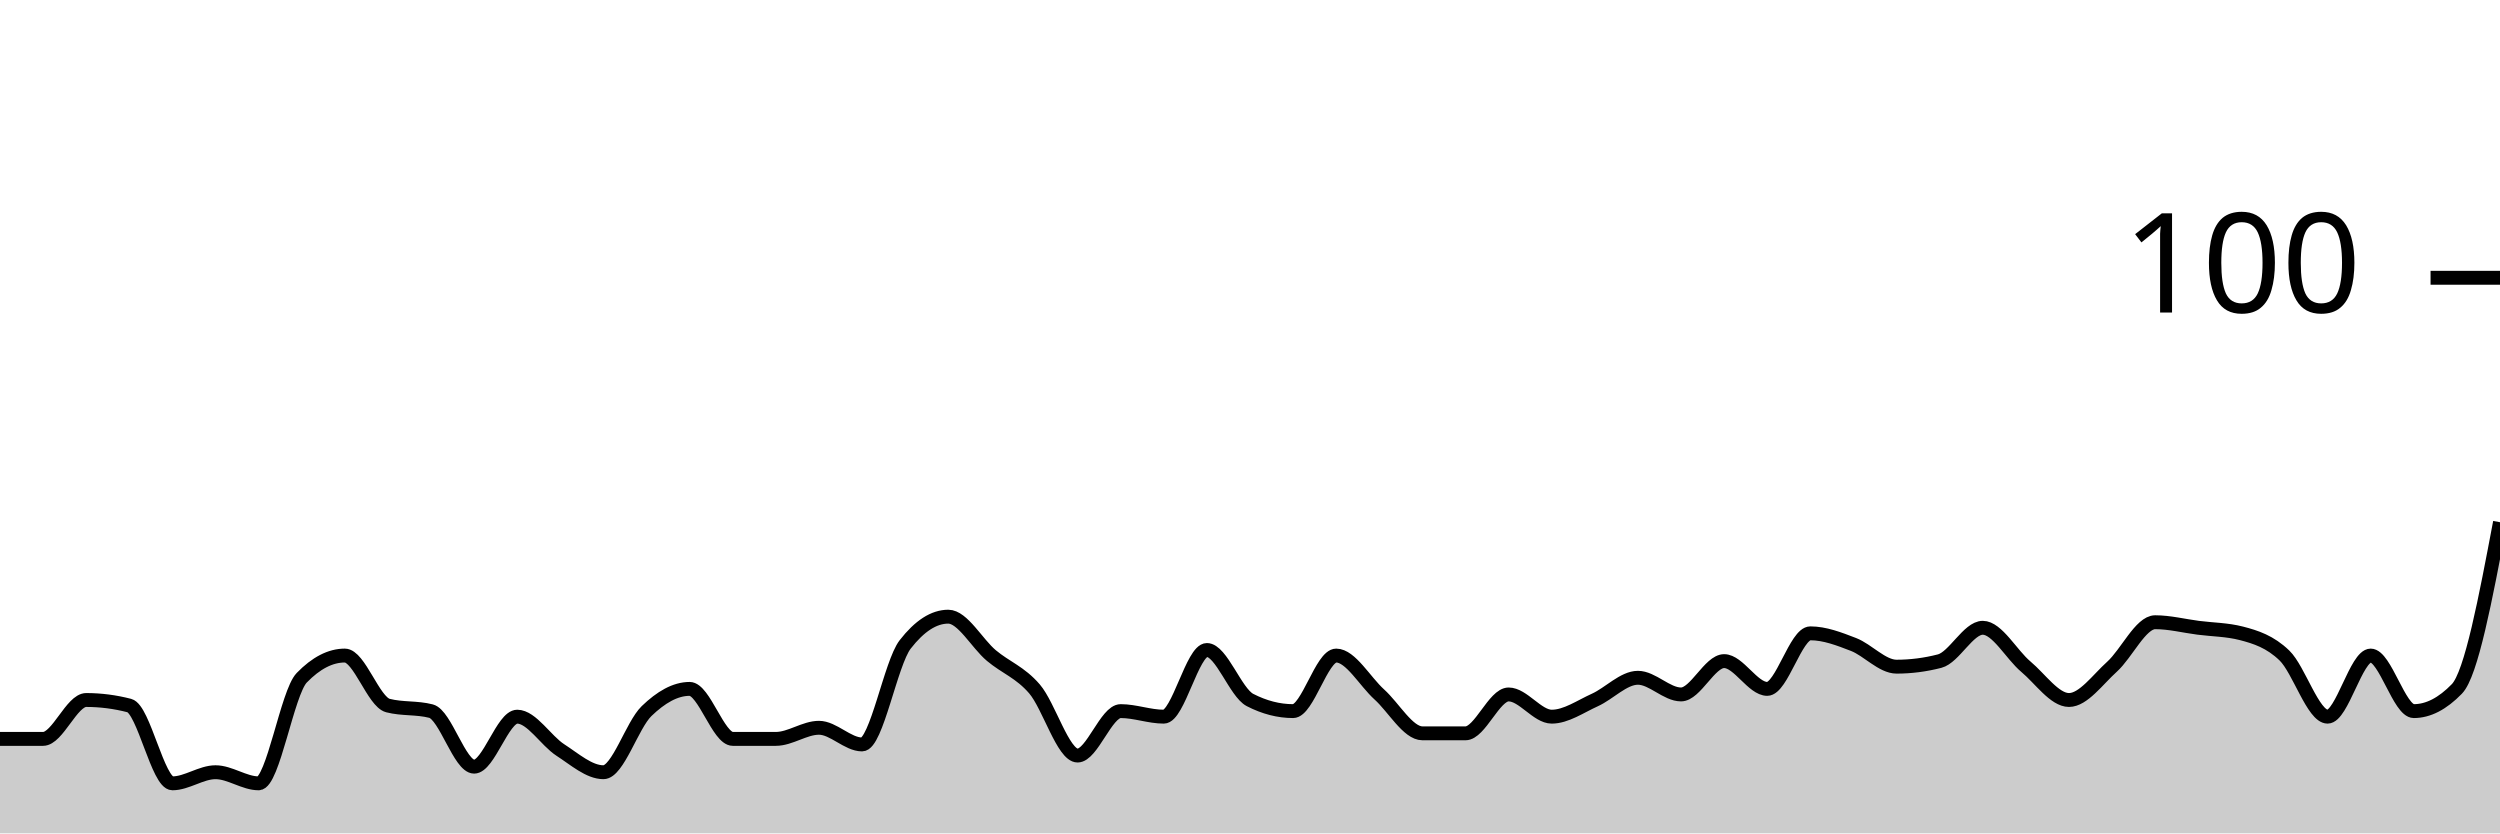
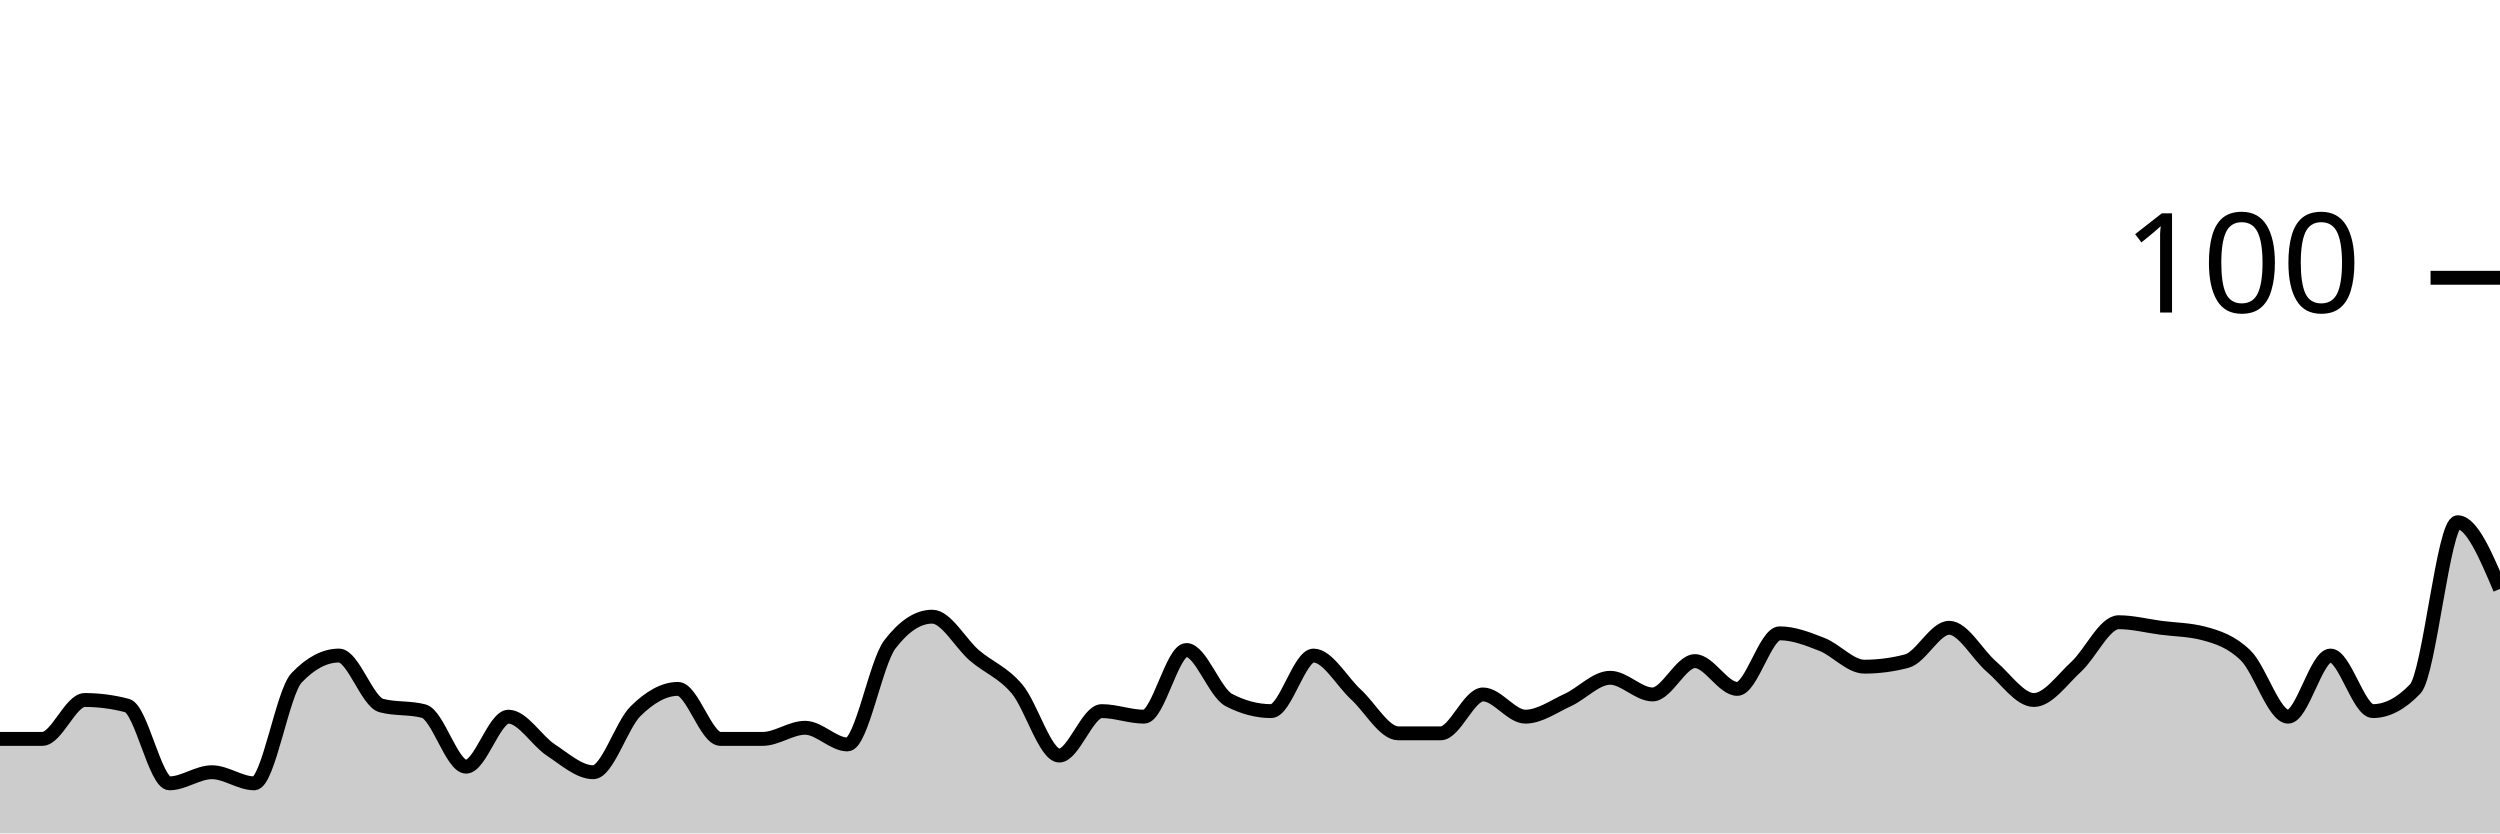
<svg xmlns="http://www.w3.org/2000/svg" viewBox="0 0 180 60">
  <g transform="translate(0,20)">
-     <path class="area" fill="rgba(0, 0, 0, 0.2)" d="M0,33.2C1.034,33.2,2.069,33.2,3.103,33.2C4.138,33.2,5.172,30.4,6.207,30.4C7.241,30.4,8.276,30.533,9.31,30.8C10.345,31.067,11.379,36.4,12.414,36.4C13.448,36.4,14.483,35.6,15.517,35.6C16.552,35.6,17.586,36.4,18.621,36.4C19.655,36.4,20.69,29.867,21.724,28.8C22.759,27.733,23.793,27.2,24.828,27.2C25.862,27.2,26.897,30.533,27.931,30.8C28.966,31.067,30,30.933,31.034,31.2C32.069,31.467,33.103,35.2,34.138,35.2C35.172,35.2,36.207,31.6,37.241,31.6C38.276,31.6,39.31,33.333,40.345,34C41.379,34.667,42.414,35.6,43.448,35.6C44.483,35.6,45.517,32.2,46.552,31.2C47.586,30.2,48.621,29.6,49.655,29.6C50.69,29.6,51.724,33.2,52.759,33.2C53.793,33.2,54.828,33.2,55.862,33.2C56.897,33.2,57.931,32.4,58.966,32.4C60,32.4,61.034,33.6,62.069,33.6C63.103,33.6,64.138,27.733,65.172,26.4C66.207,25.067,67.241,24.4,68.276,24.4C69.31,24.4,70.345,26.333,71.379,27.2C72.414,28.067,73.448,28.4,74.483,29.6C75.517,30.8,76.552,34.4,77.586,34.4C78.621,34.4,79.655,31.2,80.69,31.2C81.724,31.2,82.759,31.6,83.793,31.6C84.828,31.6,85.862,26.8,86.897,26.8C87.931,26.8,88.966,29.867,90,30.4C91.034,30.933,92.069,31.2,93.103,31.2C94.138,31.2,95.172,27.2,96.207,27.2C97.241,27.2,98.276,29.067,99.31,30C100.345,30.933,101.379,32.8,102.414,32.8C103.448,32.8,104.483,32.8,105.517,32.8C106.552,32.8,107.586,30,108.621,30C109.655,30,110.69,31.6,111.724,31.6C112.759,31.6,113.793,30.867,114.828,30.4C115.862,29.933,116.897,28.8,117.931,28.8C118.966,28.8,120,30,121.034,30C122.069,30,123.103,27.6,124.138,27.6C125.172,27.6,126.207,29.6,127.241,29.6C128.276,29.6,129.31,25.6,130.345,25.6C131.379,25.6,132.414,26,133.448,26.4C134.483,26.8,135.517,28,136.552,28C137.586,28,138.621,27.867,139.655,27.6C140.69,27.333,141.724,25.2,142.759,25.2C143.793,25.2,144.828,27.133,145.862,28C146.897,28.867,147.931,30.4,148.966,30.4C150,30.4,151.034,28.933,152.069,28C153.103,27.067,154.138,24.8,155.172,24.8C156.207,24.8,157.241,25.067,158.276,25.2C159.31,25.333,160.345,25.333,161.379,25.6C162.414,25.867,163.448,26.2,164.483,27.2C165.517,28.2,166.552,31.6,167.586,31.6C168.621,31.6,169.655,27.2,170.69,27.2C171.724,27.2,172.759,31.2,173.793,31.2C174.828,31.2,175.862,30.667,176.897,29.6C177.931,28.533,178.966,23.067,180,17.6L180,40C178.966,40,177.931,40,176.897,40C175.862,40,174.828,40,173.793,40C172.759,40,171.724,40,170.69,40C169.655,40,168.621,40,167.586,40C166.552,40,165.517,40,164.483,40C163.448,40,162.414,40,161.379,40C160.345,40,159.31,40,158.276,40C157.241,40,156.207,40,155.172,40C154.138,40,153.103,40,152.069,40C151.034,40,150,40,148.966,40C147.931,40,146.897,40,145.862,40C144.828,40,143.793,40,142.759,40C141.724,40,140.69,40,139.655,40C138.621,40,137.586,40,136.552,40C135.517,40,134.483,40,133.448,40C132.414,40,131.379,40,130.345,40C129.31,40,128.276,40,127.241,40C126.207,40,125.172,40,124.138,40C123.103,40,122.069,40,121.034,40C120,40,118.966,40,117.931,40C116.897,40,115.862,40,114.828,40C113.793,40,112.759,40,111.724,40C110.69,40,109.655,40,108.621,40C107.586,40,106.552,40,105.517,40C104.483,40,103.448,40,102.414,40C101.379,40,100.345,40,99.31,40C98.276,40,97.241,40,96.207,40C95.172,40,94.138,40,93.103,40C92.069,40,91.034,40,90,40C88.966,40,87.931,40,86.897,40C85.862,40,84.828,40,83.793,40C82.759,40,81.724,40,80.69,40C79.655,40,78.621,40,77.586,40C76.552,40,75.517,40,74.483,40C73.448,40,72.414,40,71.379,40C70.345,40,69.31,40,68.276,40C67.241,40,66.207,40,65.172,40C64.138,40,63.103,40,62.069,40C61.034,40,60,40,58.966,40C57.931,40,56.897,40,55.862,40C54.828,40,53.793,40,52.759,40C51.724,40,50.69,40,49.655,40C48.621,40,47.586,40,46.552,40C45.517,40,44.483,40,43.448,40C42.414,40,41.379,40,40.345,40C39.31,40,38.276,40,37.241,40C36.207,40,35.172,40,34.138,40C33.103,40,32.069,40,31.034,40C30,40,28.966,40,27.931,40C26.897,40,25.862,40,24.828,40C23.793,40,22.759,40,21.724,40C20.69,40,19.655,40,18.621,40C17.586,40,16.552,40,15.517,40C14.483,40,13.448,40,12.414,40C11.379,40,10.345,40,9.31,40C8.276,40,7.241,40,6.207,40C5.172,40,4.138,40,3.103,40C2.069,40,1.034,40,0,40Z" />
-     <path class="line" stroke="black" fill="none" d="M0,33.2C1.034,33.2,2.069,33.2,3.103,33.2C4.138,33.2,5.172,30.4,6.207,30.4C7.241,30.4,8.276,30.533,9.31,30.8C10.345,31.067,11.379,36.4,12.414,36.4C13.448,36.4,14.483,35.6,15.517,35.6C16.552,35.6,17.586,36.4,18.621,36.4C19.655,36.4,20.69,29.867,21.724,28.8C22.759,27.733,23.793,27.2,24.828,27.2C25.862,27.2,26.897,30.533,27.931,30.8C28.966,31.067,30,30.933,31.034,31.2C32.069,31.467,33.103,35.2,34.138,35.2C35.172,35.2,36.207,31.6,37.241,31.6C38.276,31.6,39.31,33.333,40.345,34C41.379,34.667,42.414,35.6,43.448,35.6C44.483,35.6,45.517,32.2,46.552,31.2C47.586,30.2,48.621,29.6,49.655,29.6C50.69,29.6,51.724,33.2,52.759,33.2C53.793,33.2,54.828,33.2,55.862,33.2C56.897,33.2,57.931,32.4,58.966,32.4C60,32.4,61.034,33.6,62.069,33.6C63.103,33.6,64.138,27.733,65.172,26.4C66.207,25.067,67.241,24.4,68.276,24.4C69.31,24.4,70.345,26.333,71.379,27.2C72.414,28.067,73.448,28.4,74.483,29.6C75.517,30.8,76.552,34.4,77.586,34.4C78.621,34.4,79.655,31.2,80.69,31.2C81.724,31.2,82.759,31.6,83.793,31.6C84.828,31.6,85.862,26.8,86.897,26.8C87.931,26.8,88.966,29.867,90,30.4C91.034,30.933,92.069,31.2,93.103,31.2C94.138,31.2,95.172,27.2,96.207,27.2C97.241,27.2,98.276,29.067,99.31,30C100.345,30.933,101.379,32.8,102.414,32.8C103.448,32.8,104.483,32.8,105.517,32.8C106.552,32.8,107.586,30,108.621,30C109.655,30,110.69,31.6,111.724,31.6C112.759,31.6,113.793,30.867,114.828,30.4C115.862,29.933,116.897,28.8,117.931,28.8C118.966,28.8,120,30,121.034,30C122.069,30,123.103,27.6,124.138,27.6C125.172,27.6,126.207,29.6,127.241,29.6C128.276,29.6,129.31,25.6,130.345,25.6C131.379,25.6,132.414,26,133.448,26.4C134.483,26.8,135.517,28,136.552,28C137.586,28,138.621,27.867,139.655,27.6C140.69,27.333,141.724,25.2,142.759,25.2C143.793,25.2,144.828,27.133,145.862,28C146.897,28.867,147.931,30.4,148.966,30.4C150,30.4,151.034,28.933,152.069,28C153.103,27.067,154.138,24.8,155.172,24.8C156.207,24.8,157.241,25.067,158.276,25.2C159.31,25.333,160.345,25.333,161.379,25.6C162.414,25.867,163.448,26.2,164.483,27.2C165.517,28.2,166.552,31.6,167.586,31.6C168.621,31.6,169.655,27.2,170.69,27.2C171.724,27.2,172.759,31.2,173.793,31.2C174.828,31.2,175.862,30.667,176.897,29.6C177.931,28.533,178.966,23.067,180,17.6" />
+     <path class="area" fill="rgba(0, 0, 0, 0.2)" d="M0,33.2C1.017,33.2,2.034,33.2,3.051,33.2C4.068,33.2,5.085,30.4,6.102,30.4C7.119,30.4,8.136,30.533,9.153,30.8C10.169,31.067,11.186,36.4,12.203,36.4C13.22,36.4,14.237,35.6,15.254,35.6C16.271,35.6,17.288,36.4,18.305,36.4C19.322,36.4,20.339,29.867,21.356,28.8C22.373,27.733,23.39,27.2,24.407,27.2C25.424,27.2,26.441,30.533,27.458,30.8C28.475,31.067,29.492,30.933,30.508,31.2C31.525,31.467,32.542,35.2,33.559,35.2C34.576,35.2,35.593,31.6,36.61,31.6C37.627,31.6,38.644,33.333,39.661,34C40.678,34.667,41.695,35.6,42.712,35.6C43.729,35.6,44.746,32.2,45.763,31.2C46.78,30.2,47.797,29.6,48.814,29.6C49.831,29.6,50.847,33.2,51.864,33.2C52.881,33.2,53.898,33.2,54.915,33.2C55.932,33.2,56.949,32.4,57.966,32.4C58.983,32.4,60,33.6,61.017,33.6C62.034,33.6,63.051,27.733,64.068,26.4C65.085,25.067,66.102,24.4,67.119,24.4C68.136,24.4,69.153,26.333,70.169,27.2C71.186,28.067,72.203,28.4,73.22,29.6C74.237,30.8,75.254,34.4,76.271,34.4C77.288,34.4,78.305,31.2,79.322,31.2C80.339,31.2,81.356,31.6,82.373,31.6C83.39,31.6,84.407,26.8,85.424,26.8C86.441,26.8,87.458,29.867,88.475,30.4C89.492,30.933,90.508,31.2,91.525,31.2C92.542,31.2,93.559,27.2,94.576,27.2C95.593,27.2,96.61,29.067,97.627,30C98.644,30.933,99.661,32.8,100.678,32.8C101.695,32.8,102.712,32.8,103.729,32.8C104.746,32.8,105.763,30,106.78,30C107.797,30,108.814,31.6,109.831,31.6C110.847,31.6,111.864,30.867,112.881,30.4C113.898,29.933,114.915,28.8,115.932,28.8C116.949,28.8,117.966,30,118.983,30C120,30,121.017,27.6,122.034,27.6C123.051,27.6,124.068,29.6,125.085,29.6C126.102,29.6,127.119,25.6,128.136,25.6C129.153,25.6,130.169,26,131.186,26.4C132.203,26.8,133.22,28,134.237,28C135.254,28,136.271,27.867,137.288,27.6C138.305,27.333,139.322,25.2,140.339,25.2C141.356,25.2,142.373,27.133,143.39,28C144.407,28.867,145.424,30.4,146.441,30.4C147.458,30.4,148.475,28.933,149.492,28C150.508,27.067,151.525,24.8,152.542,24.8C153.559,24.8,154.576,25.067,155.593,25.2C156.61,25.333,157.627,25.333,158.644,25.6C159.661,25.867,160.678,26.2,161.695,27.2C162.712,28.2,163.729,31.6,164.746,31.6C165.763,31.6,166.78,27.2,167.797,27.2C168.814,27.2,169.831,31.2,170.847,31.2C171.864,31.2,172.881,30.667,173.898,29.6C174.915,28.533,175.932,17.6,176.949,17.6C177.966,17.6,178.983,20,180,22.4L180,40C178.983,40,177.966,40,176.949,40C175.932,40,174.915,40,173.898,40C172.881,40,171.864,40,170.847,40C169.831,40,168.814,40,167.797,40C166.78,40,165.763,40,164.746,40C163.729,40,162.712,40,161.695,40C160.678,40,159.661,40,158.644,40C157.627,40,156.61,40,155.593,40C154.576,40,153.559,40,152.542,40C151.525,40,150.508,40,149.492,40C148.475,40,147.458,40,146.441,40C145.424,40,144.407,40,143.39,40C142.373,40,141.356,40,140.339,40C139.322,40,138.305,40,137.288,40C136.271,40,135.254,40,134.237,40C133.22,40,132.203,40,131.186,40C130.169,40,129.153,40,128.136,40C127.119,40,126.102,40,125.085,40C124.068,40,123.051,40,122.034,40C121.017,40,120,40,118.983,40C117.966,40,116.949,40,115.932,40C114.915,40,113.898,40,112.881,40C111.864,40,110.847,40,109.831,40C108.814,40,107.797,40,106.78,40C105.763,40,104.746,40,103.729,40C102.712,40,101.695,40,100.678,40C99.661,40,98.644,40,97.627,40C96.61,40,95.593,40,94.576,40C93.559,40,92.542,40,91.525,40C90.508,40,89.492,40,88.475,40C87.458,40,86.441,40,85.424,40C84.407,40,83.39,40,82.373,40C81.356,40,80.339,40,79.322,40C78.305,40,77.288,40,76.271,40C75.254,40,74.237,40,73.22,40C72.203,40,71.186,40,70.169,40C69.153,40,68.136,40,67.119,40C66.102,40,65.085,40,64.068,40C63.051,40,62.034,40,61.017,40C60,40,58.983,40,57.966,40C56.949,40,55.932,40,54.915,40C53.898,40,52.881,40,51.864,40C50.847,40,49.831,40,48.814,40C47.797,40,46.78,40,45.763,40C44.746,40,43.729,40,42.712,40C41.695,40,40.678,40,39.661,40C38.644,40,37.627,40,36.61,40C35.593,40,34.576,40,33.559,40C32.542,40,31.525,40,30.508,40C29.492,40,28.475,40,27.458,40C26.441,40,25.424,40,24.407,40C23.39,40,22.373,40,21.356,40C20.339,40,19.322,40,18.305,40C17.288,40,16.271,40,15.254,40C14.237,40,13.22,40,12.203,40C11.186,40,10.169,40,9.153,40C8.136,40,7.119,40,6.102,40C5.085,40,4.068,40,3.051,40C2.034,40,1.017,40,0,40Z" />
+     <path class="line" stroke="black" fill="none" d="M0,33.2C1.017,33.2,2.034,33.2,3.051,33.2C4.068,33.2,5.085,30.4,6.102,30.4C7.119,30.4,8.136,30.533,9.153,30.8C10.169,31.067,11.186,36.4,12.203,36.4C13.22,36.4,14.237,35.6,15.254,35.6C16.271,35.6,17.288,36.4,18.305,36.4C19.322,36.4,20.339,29.867,21.356,28.8C22.373,27.733,23.39,27.2,24.407,27.2C25.424,27.2,26.441,30.533,27.458,30.8C28.475,31.067,29.492,30.933,30.508,31.2C31.525,31.467,32.542,35.2,33.559,35.2C34.576,35.2,35.593,31.6,36.61,31.6C37.627,31.6,38.644,33.333,39.661,34C40.678,34.667,41.695,35.6,42.712,35.6C43.729,35.6,44.746,32.2,45.763,31.2C46.78,30.2,47.797,29.6,48.814,29.6C49.831,29.6,50.847,33.2,51.864,33.2C52.881,33.2,53.898,33.2,54.915,33.2C55.932,33.2,56.949,32.4,57.966,32.4C58.983,32.4,60,33.6,61.017,33.6C62.034,33.6,63.051,27.733,64.068,26.4C65.085,25.067,66.102,24.4,67.119,24.4C68.136,24.4,69.153,26.333,70.169,27.2C71.186,28.067,72.203,28.4,73.22,29.6C74.237,30.8,75.254,34.4,76.271,34.4C77.288,34.4,78.305,31.2,79.322,31.2C80.339,31.2,81.356,31.6,82.373,31.6C83.39,31.6,84.407,26.8,85.424,26.8C86.441,26.8,87.458,29.867,88.475,30.4C89.492,30.933,90.508,31.2,91.525,31.2C92.542,31.2,93.559,27.2,94.576,27.2C95.593,27.2,96.61,29.067,97.627,30C98.644,30.933,99.661,32.8,100.678,32.8C101.695,32.8,102.712,32.8,103.729,32.8C104.746,32.8,105.763,30,106.78,30C107.797,30,108.814,31.6,109.831,31.6C110.847,31.6,111.864,30.867,112.881,30.4C113.898,29.933,114.915,28.8,115.932,28.8C116.949,28.8,117.966,30,118.983,30C120,30,121.017,27.6,122.034,27.6C123.051,27.6,124.068,29.6,125.085,29.6C126.102,29.6,127.119,25.6,128.136,25.6C129.153,25.6,130.169,26,131.186,26.4C132.203,26.8,133.22,28,134.237,28C135.254,28,136.271,27.867,137.288,27.6C138.305,27.333,139.322,25.2,140.339,25.2C141.356,25.2,142.373,27.133,143.39,28C144.407,28.867,145.424,30.4,146.441,30.4C147.458,30.4,148.475,28.933,149.492,28C150.508,27.067,151.525,24.8,152.542,24.8C153.559,24.8,154.576,25.067,155.593,25.2C156.61,25.333,157.627,25.333,158.644,25.6C159.661,25.867,160.678,26.2,161.695,27.2C162.712,28.2,163.729,31.6,164.746,31.6C165.763,31.6,166.78,27.2,167.797,27.2C168.814,27.2,169.831,31.2,170.847,31.2C171.864,31.2,172.881,30.667,173.898,29.6C174.915,28.533,175.932,17.6,176.949,17.6C177.966,17.6,178.983,20,180,22.4" />
    <path class="axis-ceiling" stroke-width="1" stroke="black" fill="none" d="M175,0L180,0" />
    <text class="axis-ceiling-label" font-family="sans-serif" text-anchor="end" font-size="10px" x="170" y="2.5">100</text>
  </g>
</svg>
